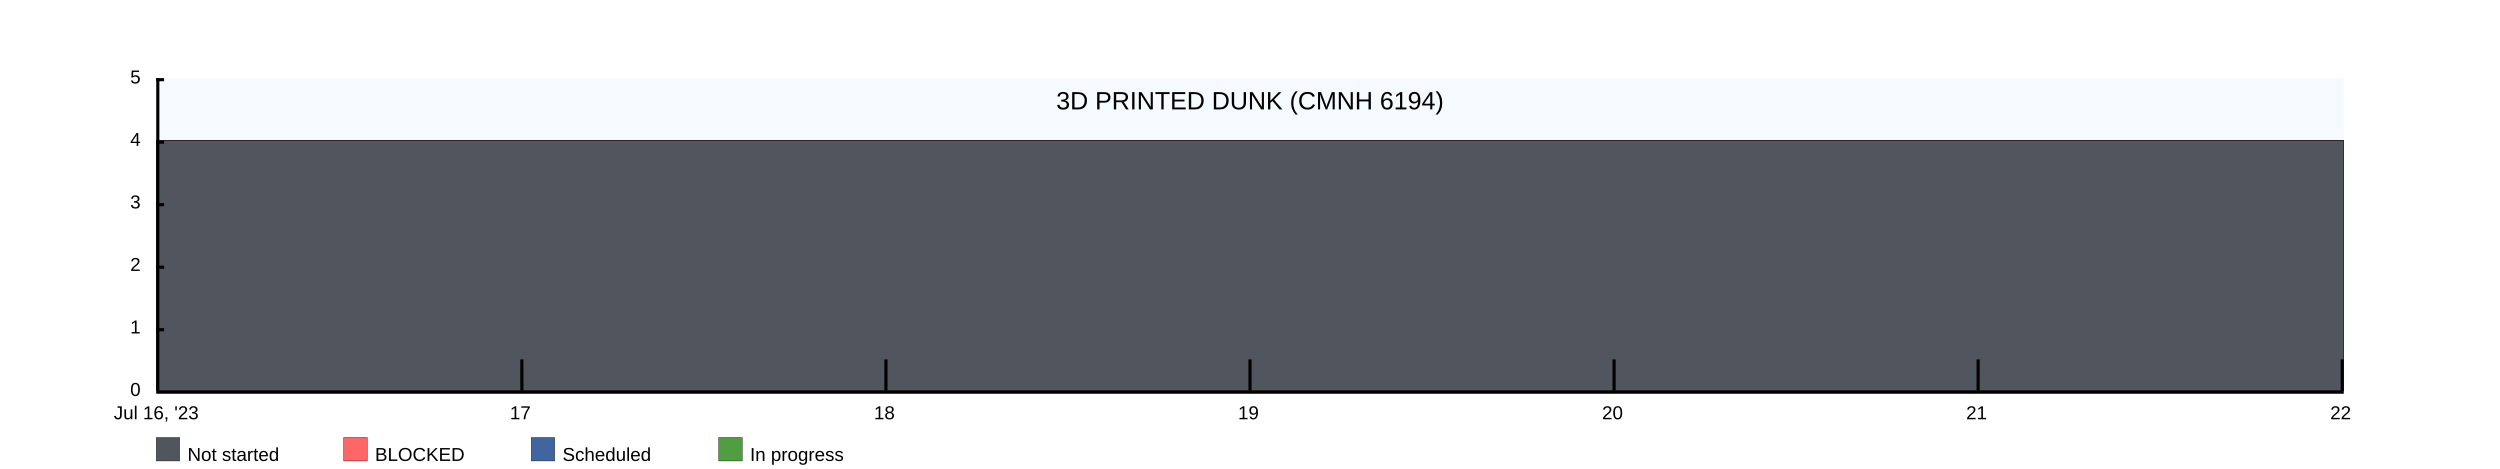
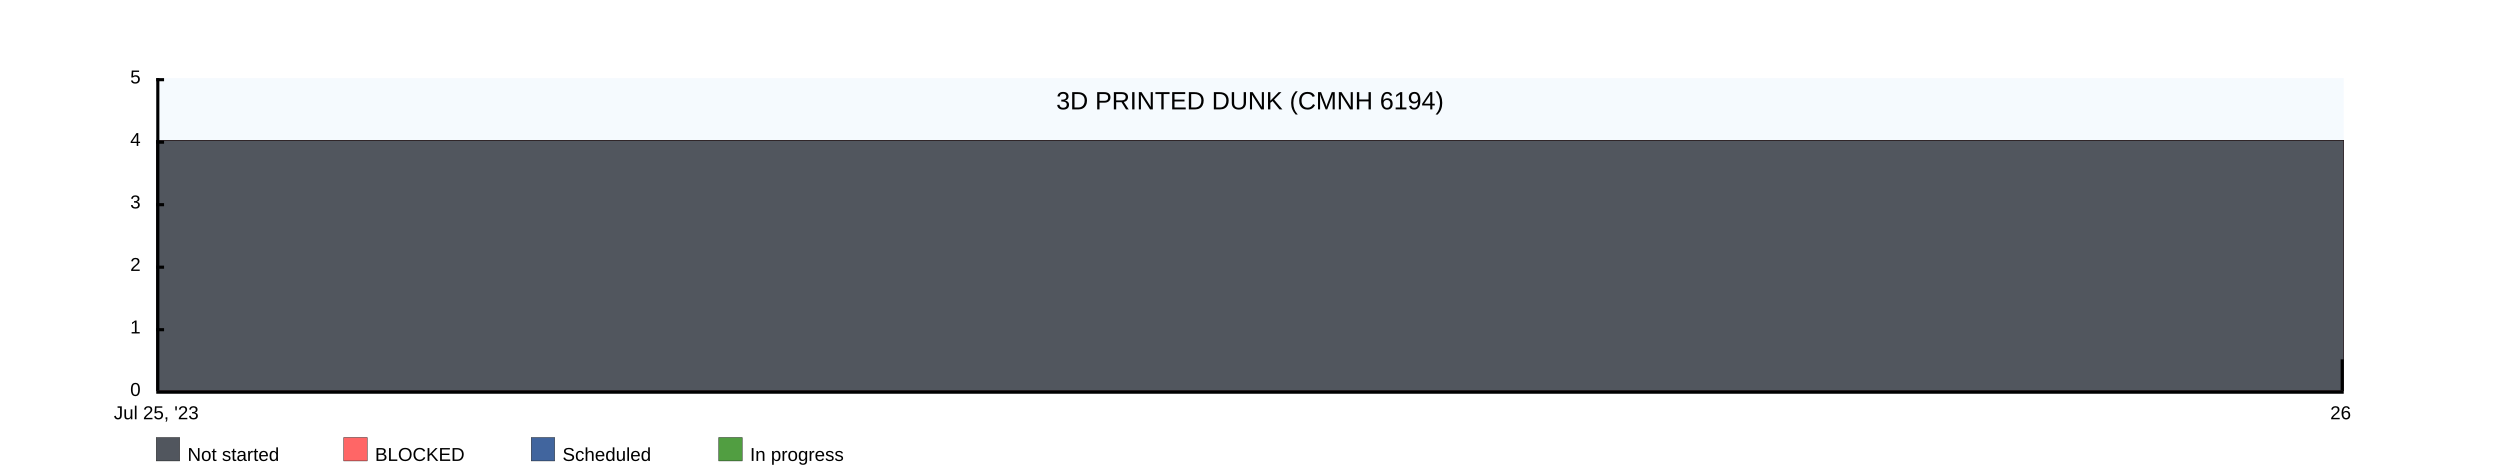
<svg xmlns="http://www.w3.org/2000/svg" width="1600" height="300">
  <rect x="100" y="50" width="1400" height="200" fill="rgba(221, 239, 250, .3)" />
  <clipPath id="theGraph">
    <rect x="100" y="50" width="1400" height="200" fill="black" />
  </clipPath>
  <rect x="100" y="280" width="15" height="15" fill="#51565E" stroke="black" stroke-width="0.25" />
  <text x="120" y="295" font-family="Arial" font-size="12" fill="black">Not started</text>
  <rect x="220" y="280" width="15" height="15" fill="#FF6666" stroke="black" stroke-width="0.25" />
  <text x="240" y="295" font-family="Arial" font-size="12" fill="black">BLOCKED</text>
  <rect x="340" y="280" width="15" height="15" fill="#41659E" stroke="black" stroke-width="0.25" />
  <text x="360" y="295" font-family="Arial" font-size="12" fill="black">Scheduled</text>
  <rect x="460" y="280" width="15" height="15" fill="#519E41" stroke="black" stroke-width="0.25" />
  <text x="480" y="295" font-family="Arial" font-size="12" fill="black">In progress</text>
-   <path d="M 100 90 M 100 90 C 100 90 333.333 90 333.333 90 C 333.333 90 566.667 90 566.667 90 C 566.667 90 800 90 800 90 C 800 90 1033.333 90 1033.333 90 C 1033.333 90 1266.667 90 1266.667 90 C 1266.667 90 1500 90 1500 90 C 1500 90 1500 250 1500 250 C 1500 250 100 250 100 250 Z" fill="#519E41" stroke="black" stroke-width="0.25" />
-   <path d="M 100 90 M 100 90 C 100 90 333.333 90 333.333 90 C 333.333 90 566.667 90 566.667 90 C 566.667 90 800 90 800 90 C 800 90 1033.333 90 1033.333 90 C 1033.333 90 1266.667 90 1266.667 90 C 1266.667 90 1500 90 1500 90 C 1500 90 1500 250 1500 250 C 1500 250 100 250 100 250 Z" fill="#41659E" stroke="black" stroke-width="0.25" />
-   <path d="M 100 90 M 100 90 C 100 90 333.333 90 333.333 90 C 333.333 90 566.667 90 566.667 90 C 566.667 90 800 90 800 90 C 800 90 1033.333 90 1033.333 90 C 1033.333 90 1266.667 90 1266.667 90 C 1266.667 90 1500 90 1500 90 C 1500 90 1500 250 1500 250 C 1500 250 100 250 100 250 Z" fill="#FF6666" stroke="black" stroke-width="0.25" />
-   <path d="M 100 90 M 100 90 C 100 90 333.333 90 333.333 90 C 333.333 90 566.667 90 566.667 90 C 566.667 90 800 90 800 90 C 800 90 1033.333 90 1033.333 90 C 1033.333 90 1266.667 90 1266.667 90 C 1266.667 90 1500 90 1500 90 C 1500 90 1500 250 1500 250 C 1500 250 100 250 100 250 Z" fill="#51565E" stroke="black" stroke-width="0.25" />
+   <path d="M 100 90 M 100 90 C 100 90 1500 90 1500 90 C 1500 90 1500 250 1500 250 C 1500 250 100 250 100 250 Z" fill="#519E41" stroke="black" stroke-width="0.25" />
+   <path d="M 100 90 M 100 90 C 100 90 1500 90 1500 90 C 1500 90 1500 250 1500 250 C 1500 250 100 250 100 250 Z" fill="#41659E" stroke="black" stroke-width="0.25" />
+   <path d="M 100 90 M 100 90 C 100 90 1500 90 1500 90 C 1500 90 1500 250 1500 250 C 1500 250 100 250 100 250 Z" fill="#FF6666" stroke="black" stroke-width="0.25" />
+   <path d="M 100 90 M 100 90 C 100 90 1500 90 1500 90 C 1500 90 1500 250 1500 250 C 1500 250 100 250 100 250 Z" fill="#51565E" stroke="black" stroke-width="0.25" />
  <text x="800" y="70" font-family="Arial" font-size="16" fill="black" text-anchor="middle" alignment-baseline="middle">3D PRINTED DUNK (CMNH 6194)</text>
  <rect x="100" y="250" width="1400" height="2" fill="black" />
  <rect x="100" y="50" width="5" height="2" fill="black" />
  <rect x="100" y="90" width="5" height="2" fill="black" />
  <rect x="100" y="130" width="5" height="2" fill="black" />
  <rect x="100" y="170" width="5" height="2" fill="black" />
  <rect x="100" y="210" width="5" height="2" fill="black" />
  <text x="90" y="50" font-family="Arial" font-size="12" fill="black" text-anchor="end" dominant-baseline="middle">5</text>
  <text x="90" y="90" font-family="Arial" font-size="12" fill="black" text-anchor="end" dominant-baseline="middle">4</text>
  <text x="90" y="130" font-family="Arial" font-size="12" fill="black" text-anchor="end" dominant-baseline="middle">3</text>
  <text x="90" y="170" font-family="Arial" font-size="12" fill="black" text-anchor="end" dominant-baseline="middle">2</text>
  <text x="90" y="210" font-family="Arial" font-size="12" fill="black" text-anchor="end" dominant-baseline="middle">1</text>
  <text x="90" y="250" font-family="Arial" font-size="12" fill="black" text-anchor="end" dominant-baseline="middle">0</text>
-   <text x="100" y="260" font-family="Arial" fill="black" text-anchor="middle" dominant-baseline="hanging">Jul 16, '23</text>
-   <text x="333" y="260" font-family="Arial" fill="black" text-anchor="middle" dominant-baseline="hanging">17</text>
-   <text x="566" y="260" font-family="Arial" fill="black" text-anchor="middle" dominant-baseline="hanging">18</text>
-   <text x="799" y="260" font-family="Arial" fill="black" text-anchor="middle" dominant-baseline="hanging">19</text>
-   <text x="1032" y="260" font-family="Arial" fill="black" text-anchor="middle" dominant-baseline="hanging">20</text>
-   <text x="1265" y="260" font-family="Arial" fill="black" text-anchor="middle" dominant-baseline="hanging">21</text>
-   <text x="1498" y="260" font-family="Arial" fill="black" text-anchor="middle" dominant-baseline="hanging">22</text>
+   <text x="100" y="260" font-family="Arial" fill="black" text-anchor="middle" dominant-baseline="hanging">Jul 25, '23</text>
+   <text x="1498" y="260" font-family="Arial" fill="black" text-anchor="middle" dominant-baseline="hanging">26</text>
  <rect x="100" y="50" width="2" height="200" fill="black" />
-   <rect x="333" y="230" width="2" height="20" fill="black" />
-   <rect x="566" y="230" width="2" height="20" fill="black" />
-   <rect x="799" y="230" width="2" height="20" fill="black" />
-   <rect x="1032" y="230" width="2" height="20" fill="black" />
-   <rect x="1265" y="230" width="2" height="20" fill="black" />
  <rect x="1498" y="230" width="2" height="20" fill="black" />
</svg>
